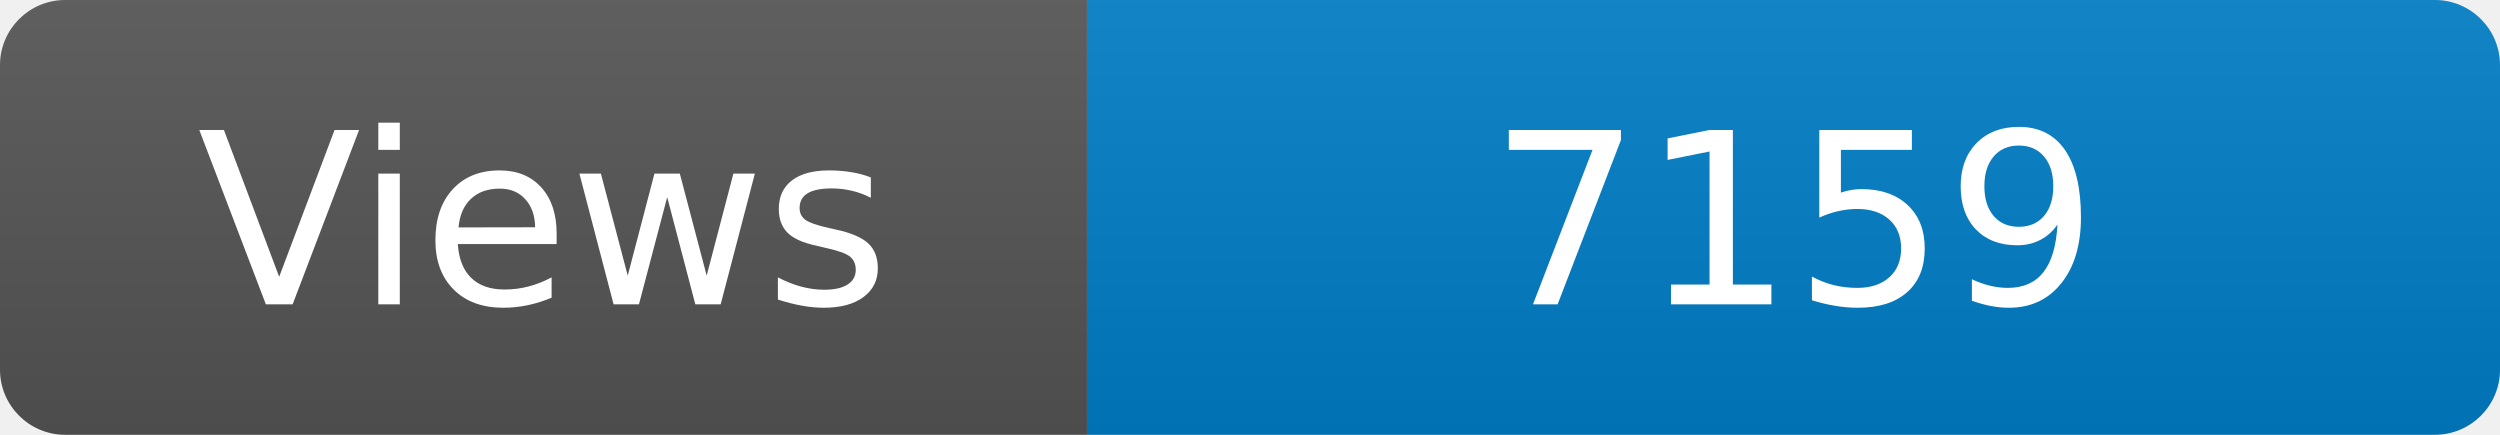
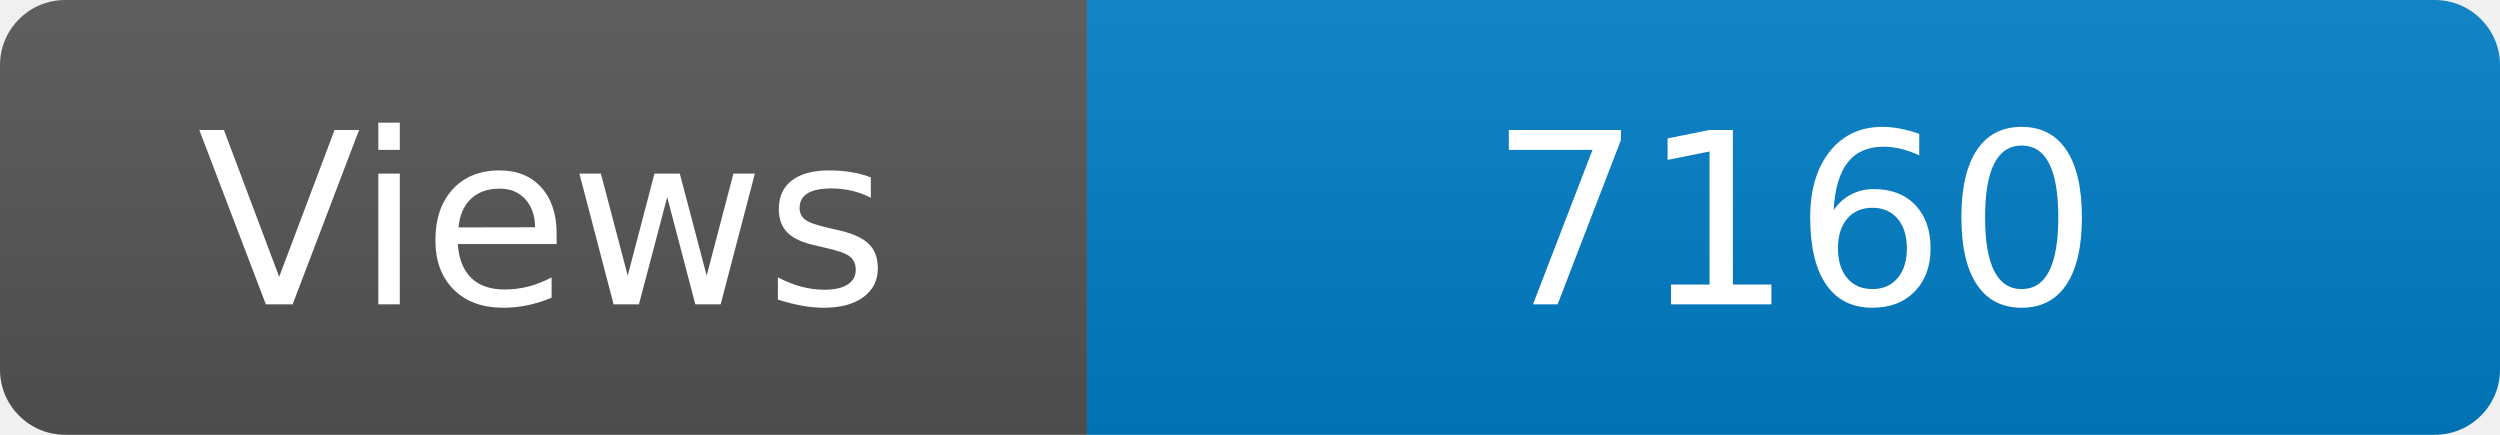
<svg xmlns="http://www.w3.org/2000/svg" width="115" height="20" role="img" aria-label="Maintained?: yes">
  <linearGradient id="s" x2="0" y2="100%">
    <stop offset="0" stop-color="#bbb" stop-opacity=".1" />
    <stop offset="1" stop-opacity=".1" />
  </linearGradient>
  <clipPath id="r">
    <rect width="115" height="20" rx="3" fill="#fff" />
  </clipPath>
  <g clip-path="url(#r)">
    <rect width="50" height="20" fill="#555" />
    <rect x="50" width="160" height="20" fill="#007ec6" />
    <rect width="115" height="20" fill="url(#s)" />
  </g>
  <g fill="#fff" text-anchor="middle" font-family="Verdana,Geneva,DejaVu Sans,sans-serif" font-size="110">
    <text x="250" y="140" transform="scale(.1)" fill="#fff">Views</text>
-     <text x="825" y="140" transform="scale(.1)" fill="#fff">7159</text>
+     <text x="825" y="140" transform="scale(.1)" fill="#fff">7160</text>
  </g>
</svg>
